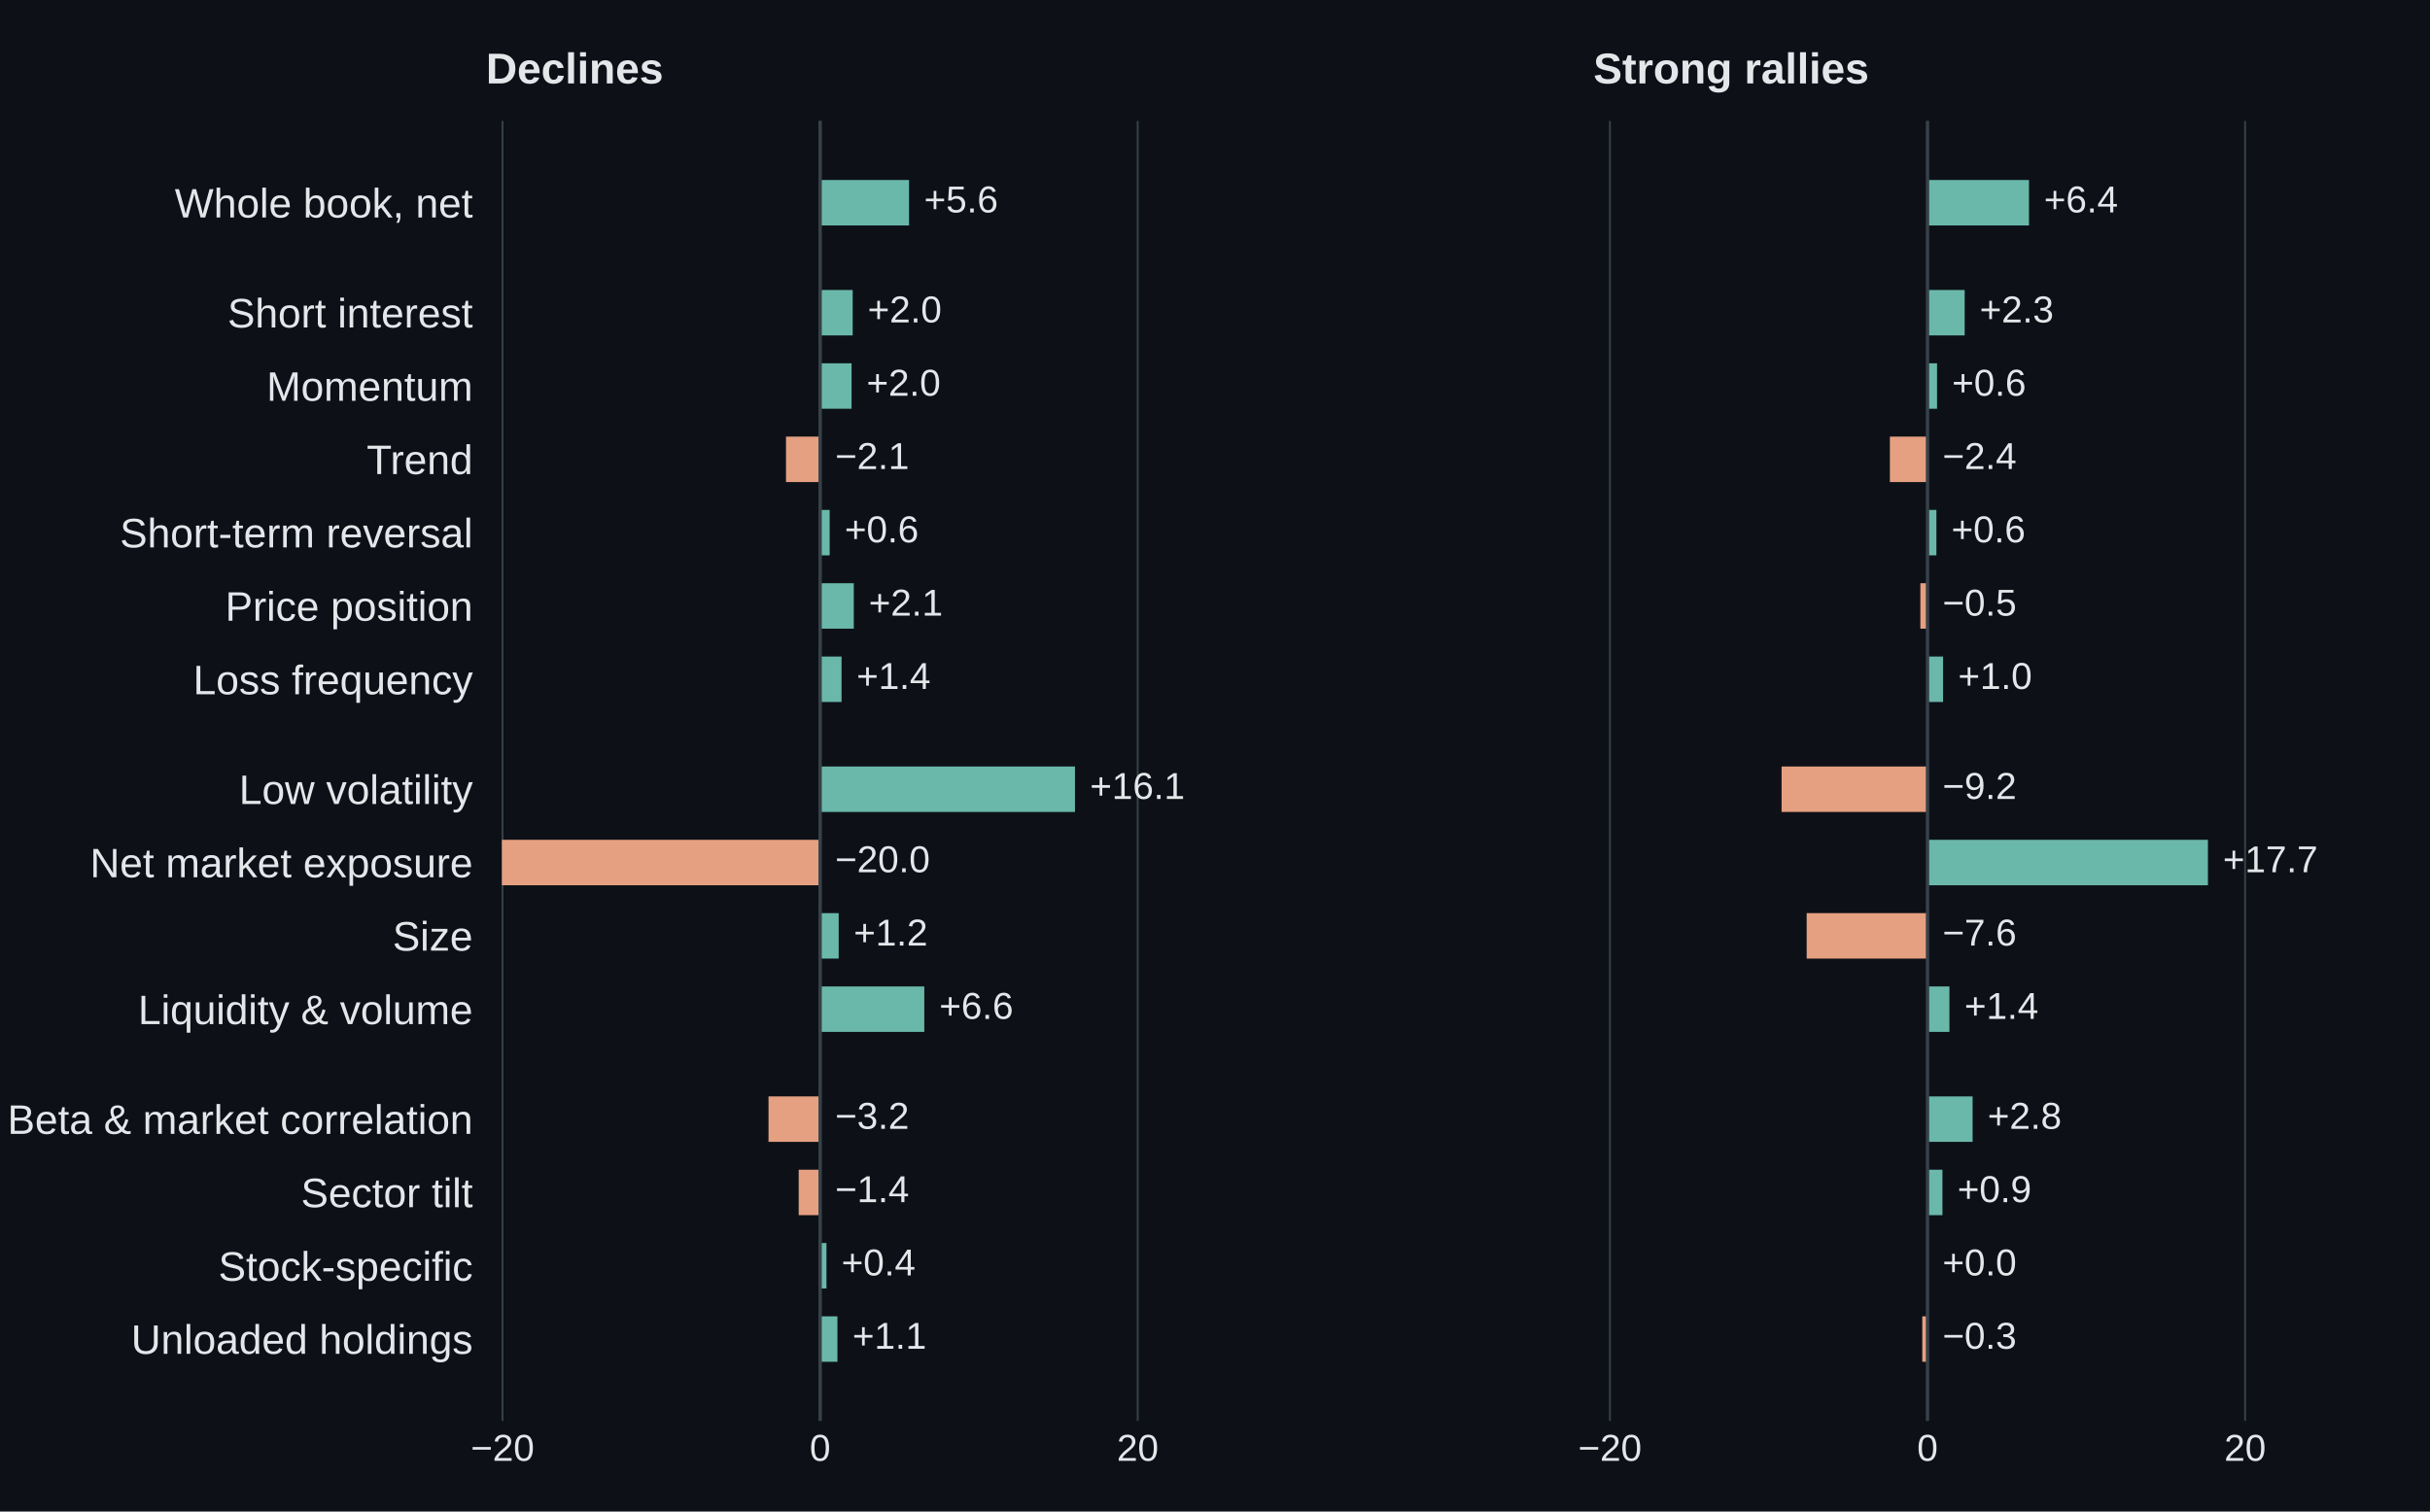
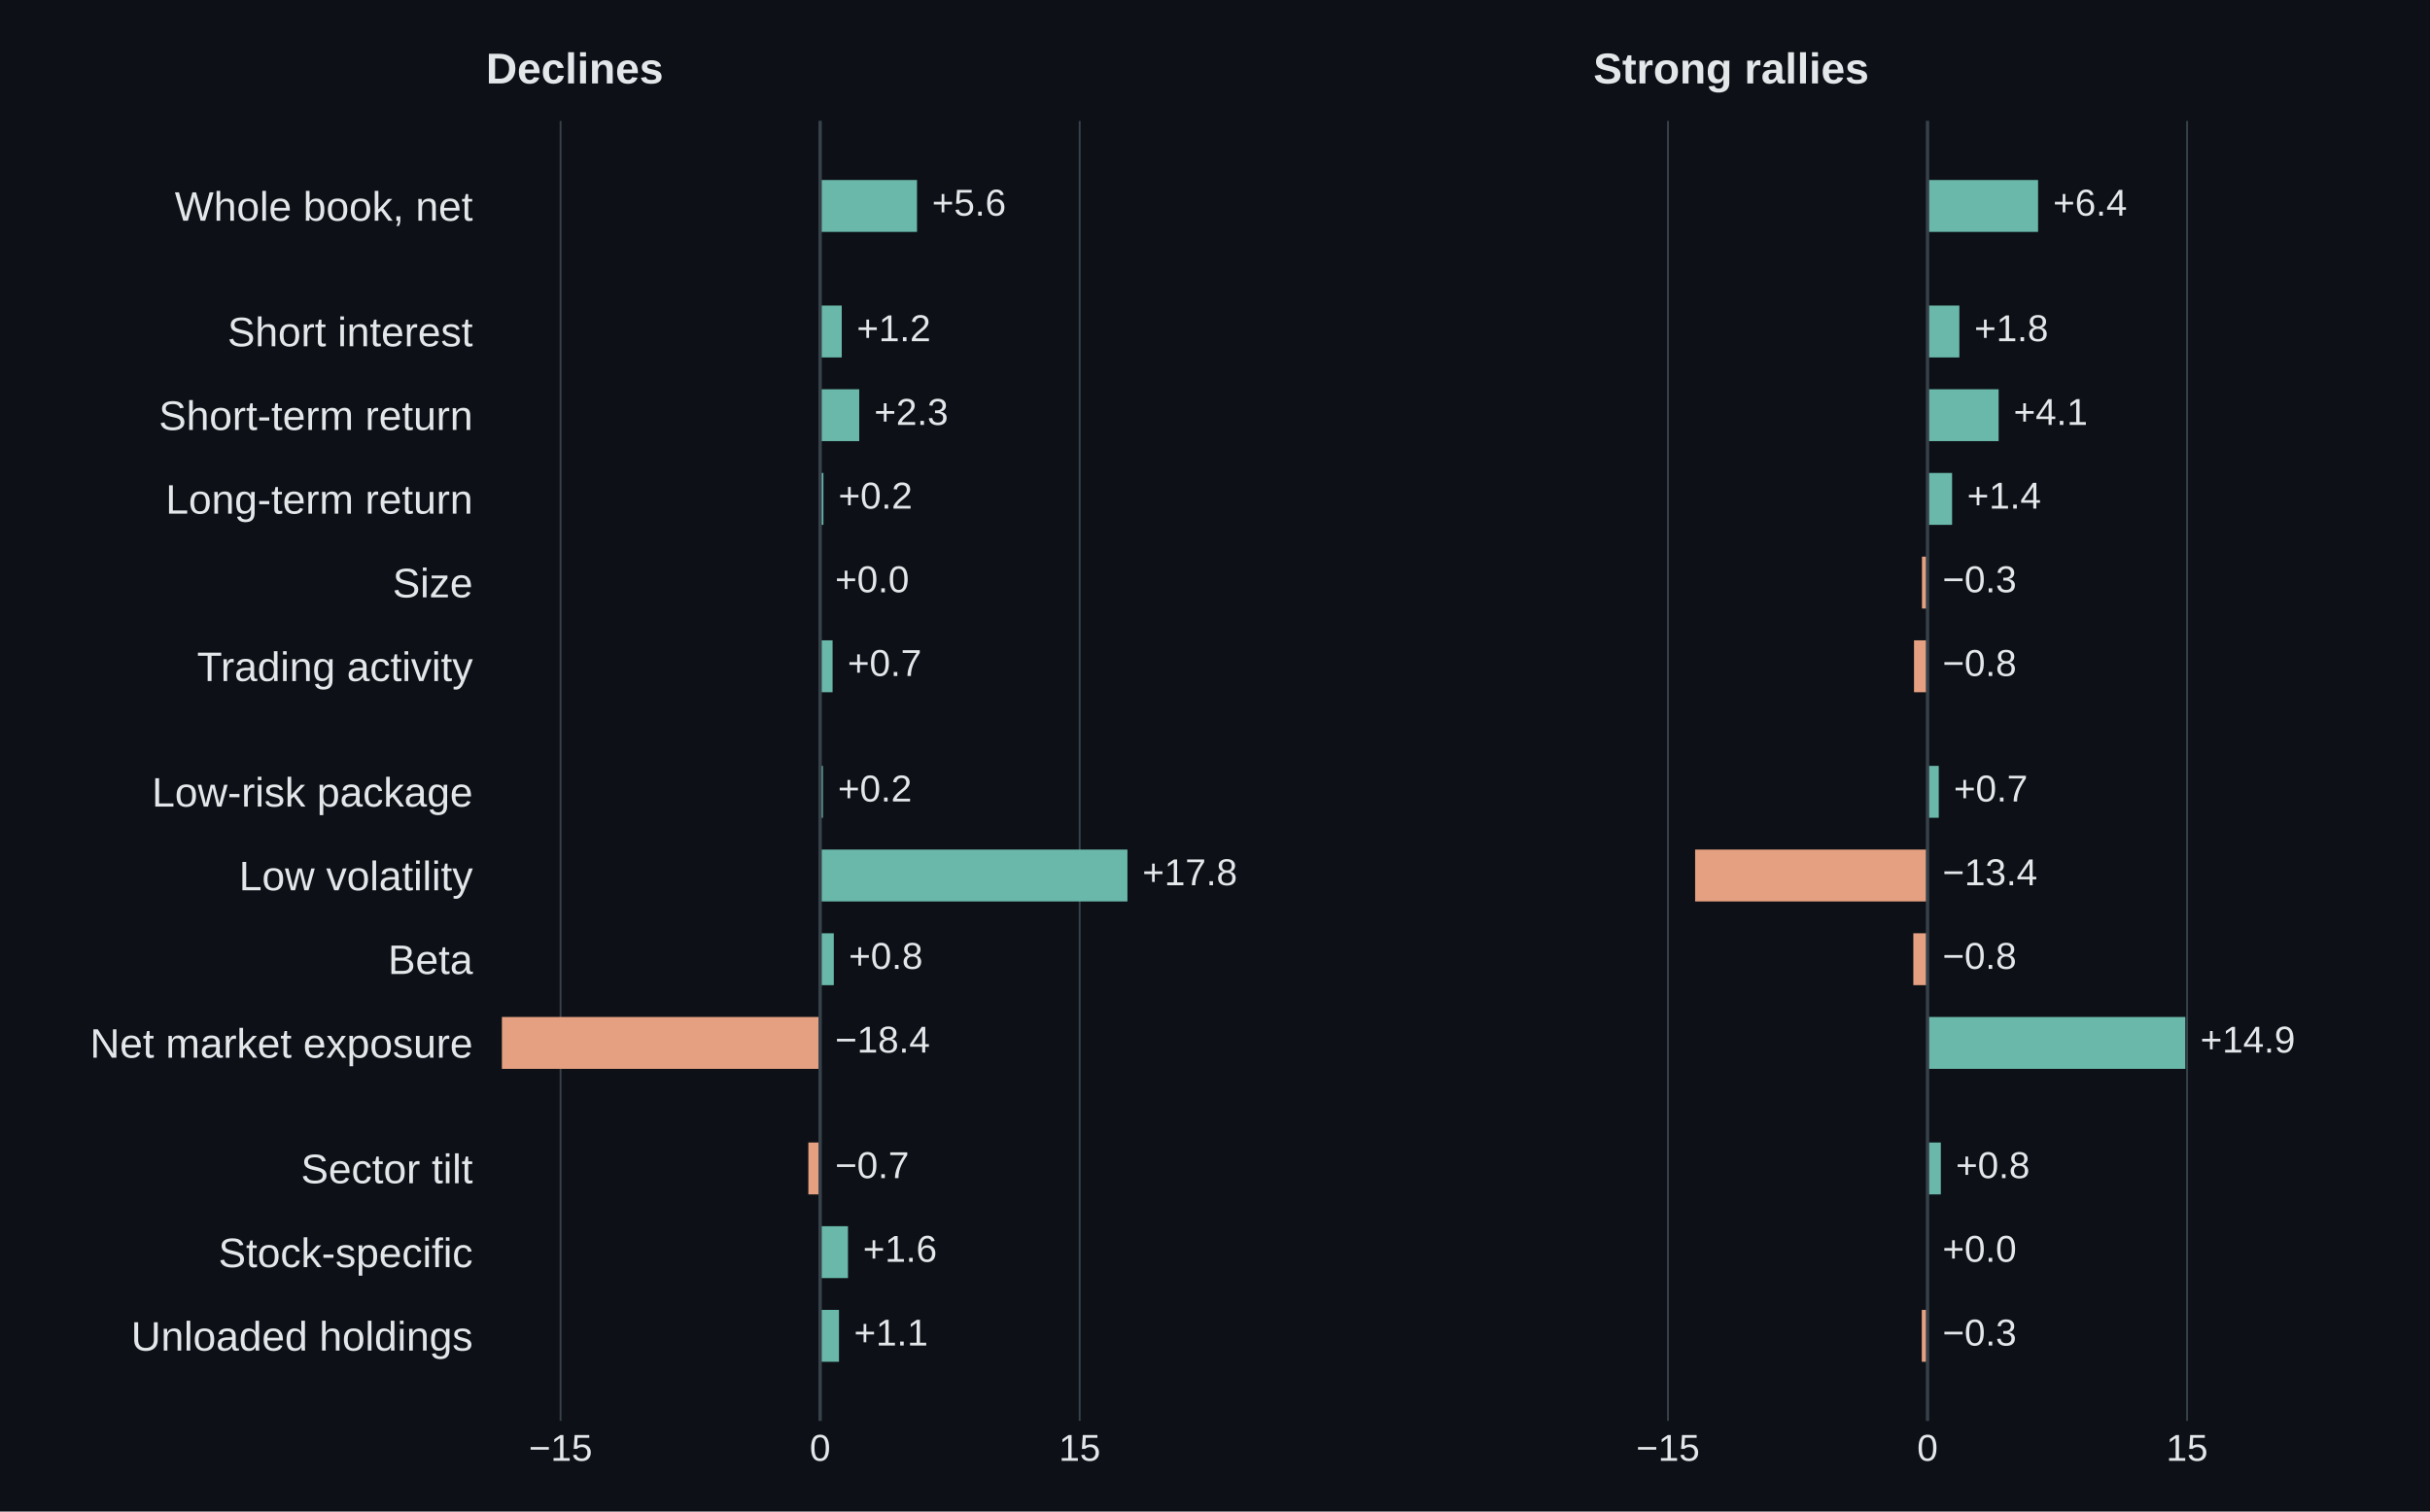
<svg xmlns="http://www.w3.org/2000/svg" width="648pt" height="403.2pt" viewBox="0 0 648 403.2" version="1.1">
  <defs>
    <style type="text/css">*{stroke-linejoin: round; stroke-linecap: butt}</style>
  </defs>
  <g id="figure_1">
    <g id="patch_1">
      <path d="M 0 403.2 L 648 403.2 L 648 0 L 0 0 z " style="fill: #0d1117" />
    </g>
    <g id="axes_1">
      <g id="patch_2">
        <path d="M 129.6 379.008 L 333.257 379.008 L 333.257 32.256 L 129.6 32.256 z " style="fill: #0d1117" />
      </g>
      <g id="matplotlib.axis_1">
        <g id="xtick_1">
          <g id="line2d_1">
-             <path d="M 134.012 379.008 L 134.012 32.256 " clip-path="url(#p1040b1a7fe)" style="fill: none; stroke: #37414a; stroke-width: 0.5; stroke-linecap: square" />
+             <path d="M 149.485 379.008 L 149.485 32.256 " clip-path="url(#p1040b1a7fe)" style="fill: none; stroke: #37414a; stroke-width: 0.5; stroke-linecap: square" />
          </g>
          <g id="line2d_2" />
          <g id="text_1">
-             <text style="font-size: 10px; font-family: 'Arial', 'DejaVu Sans', sans-serif; text-anchor: middle; fill: #e4e7ea" x="134.012" y="389.666" transform="rotate(-0 134.0122 389.6658)">−20</text>
+             <text style="font-size: 10px; font-family: 'Arial', 'DejaVu Sans', sans-serif; text-anchor: middle; fill: #e4e7ea" x="149.485" y="389.666" transform="rotate(-0 149.4854 389.6658)">−15</text>
          </g>
        </g>
        <g id="xtick_2">
          <g id="line2d_3">
            <path d="M 218.7 379.008 L 218.7 32.256 " clip-path="url(#p1040b1a7fe)" style="fill: none; stroke: #37414a; stroke-width: 0.5; stroke-linecap: square" />
          </g>
          <g id="line2d_4" />
          <g id="text_2">
            <text style="font-size: 10px; font-family: 'Arial', 'DejaVu Sans', sans-serif; text-anchor: middle; fill: #e4e7ea" x="218.7" y="389.666" transform="rotate(-0 218.7 389.6658)">0</text>
          </g>
        </g>
        <g id="xtick_3">
          <g id="line2d_5">
-             <path d="M 303.388 379.008 L 303.388 32.256 " clip-path="url(#p1040b1a7fe)" style="fill: none; stroke: #37414a; stroke-width: 0.5; stroke-linecap: square" />
+             <path d="M 287.915 379.008 L 287.915 32.256 " clip-path="url(#p1040b1a7fe)" style="fill: none; stroke: #37414a; stroke-width: 0.5; stroke-linecap: square" />
          </g>
          <g id="line2d_6" />
          <g id="text_3">
-             <text style="font-size: 10px; font-family: 'Arial', 'DejaVu Sans', sans-serif; text-anchor: middle; fill: #e4e7ea" x="303.388" y="389.666" transform="rotate(-0 303.3878 389.6658)">20</text>
+             <text style="font-size: 10px; font-family: 'Arial', 'DejaVu Sans', sans-serif; text-anchor: middle; fill: #e4e7ea" x="287.915" y="389.666" transform="rotate(-0 287.9146 389.6658)">15</text>
          </g>
        </g>
      </g>
      <g id="matplotlib.axis_2">
        <g id="ytick_1">
          <g id="line2d_7" />
          <g id="text_4">
-             <text style="font-size: 11px; font-family: 'Arial', 'DejaVu Sans', sans-serif; text-anchor: end; fill: #e4e7ea" x="126.1" y="58.016" transform="rotate(-0 126.1 58.01635)">Whole book, net</text>
+             <text style="font-size: 11px; font-family: 'Arial', 'DejaVu Sans', sans-serif; text-anchor: end; fill: #e4e7ea" x="126.1" y="58.875" transform="rotate(-0 126.1 58.875)">Whole book, net</text>
          </g>
        </g>
        <g id="ytick_2">
          <g id="line2d_8" />
          <g id="text_5">
-             <text style="font-size: 11px; font-family: 'Arial', 'DejaVu Sans', sans-serif; text-anchor: end; fill: #e4e7ea" x="126.1" y="87.349" transform="rotate(-0 126.1 87.34908)">Short interest</text>
+             <text style="font-size: 11px; font-family: 'Arial', 'DejaVu Sans', sans-serif; text-anchor: end; fill: #e4e7ea" x="126.1" y="92.363" transform="rotate(-0 126.1 92.36251)">Short interest</text>
          </g>
        </g>
        <g id="ytick_3">
          <g id="line2d_9" />
          <g id="text_6">
-             <text style="font-size: 11px; font-family: 'Arial', 'DejaVu Sans', sans-serif; text-anchor: end; fill: #e4e7ea" x="126.1" y="106.904" transform="rotate(-0 126.1 106.9042)">Momentum</text>
+             <text style="font-size: 11px; font-family: 'Arial', 'DejaVu Sans', sans-serif; text-anchor: end; fill: #e4e7ea" x="126.1" y="114.688" transform="rotate(-0 126.1 114.6875)">Short-term return</text>
          </g>
        </g>
        <g id="ytick_4">
          <g id="line2d_10" />
          <g id="text_7">
-             <text style="font-size: 11px; font-family: 'Arial', 'DejaVu Sans', sans-serif; text-anchor: end; fill: #e4e7ea" x="126.1" y="126.459" transform="rotate(-0 126.1 126.4594)">Trend</text>
+             <text style="font-size: 11px; font-family: 'Arial', 'DejaVu Sans', sans-serif; text-anchor: end; fill: #e4e7ea" x="126.1" y="137.013" transform="rotate(-0 126.1 137.0125)">Long-term return</text>
          </g>
        </g>
        <g id="ytick_5">
          <g id="line2d_11" />
          <g id="text_8">
-             <text style="font-size: 11px; font-family: 'Arial', 'DejaVu Sans', sans-serif; text-anchor: end; fill: #e4e7ea" x="126.1" y="146.015" transform="rotate(-0 126.1 146.0145)">Short-term reversal</text>
+             <text style="font-size: 11px; font-family: 'Arial', 'DejaVu Sans', sans-serif; text-anchor: end; fill: #e4e7ea" x="126.1" y="159.338" transform="rotate(-0 126.1 159.3375)">Size</text>
          </g>
        </g>
        <g id="ytick_6">
          <g id="line2d_12" />
          <g id="text_9">
-             <text style="font-size: 11px; font-family: 'Arial', 'DejaVu Sans', sans-serif; text-anchor: end; fill: #e4e7ea" x="126.1" y="165.57" transform="rotate(-0 126.1 165.5697)">Price position</text>
+             <text style="font-size: 11px; font-family: 'Arial', 'DejaVu Sans', sans-serif; text-anchor: end; fill: #e4e7ea" x="126.1" y="181.663" transform="rotate(-0 126.1 181.6625)">Trading activity</text>
          </g>
        </g>
        <g id="ytick_7">
          <g id="line2d_13" />
          <g id="text_10">
-             <text style="font-size: 11px; font-family: 'Arial', 'DejaVu Sans', sans-serif; text-anchor: end; fill: #e4e7ea" x="126.1" y="185.192" transform="rotate(-0 126.1 185.1919)">Loss frequency</text>
+             <text style="font-size: 11px; font-family: 'Arial', 'DejaVu Sans', sans-serif; text-anchor: end; fill: #e4e7ea" x="126.1" y="215.15" transform="rotate(-0 126.1 215.15)">Low-risk package</text>
          </g>
        </g>
        <g id="ytick_8">
          <g id="line2d_14" />
          <g id="text_11">
-             <text style="font-size: 11px; font-family: 'Arial', 'DejaVu Sans', sans-serif; text-anchor: end; fill: #e4e7ea" x="126.1" y="214.458" transform="rotate(-0 126.1 214.4576)">Low volatility</text>
+             <text style="font-size: 11px; font-family: 'Arial', 'DejaVu Sans', sans-serif; text-anchor: end; fill: #e4e7ea" x="126.1" y="237.475" transform="rotate(-0 126.1 237.4751)">Low volatility</text>
          </g>
        </g>
        <g id="ytick_9">
          <g id="line2d_15" />
          <g id="text_12">
-             <text style="font-size: 11px; font-family: 'Arial', 'DejaVu Sans', sans-serif; text-anchor: end; fill: #e4e7ea" x="126.1" y="234.013" transform="rotate(-0 126.1 234.0127)">Net market exposure</text>
+             <text style="font-size: 11px; font-family: 'Arial', 'DejaVu Sans', sans-serif; text-anchor: end; fill: #e4e7ea" x="126.1" y="259.8" transform="rotate(-0 126.1 259.8001)">Beta</text>
          </g>
        </g>
        <g id="ytick_10">
          <g id="line2d_16" />
          <g id="text_13">
-             <text style="font-size: 11px; font-family: 'Arial', 'DejaVu Sans', sans-serif; text-anchor: end; fill: #e4e7ea" x="126.1" y="253.568" transform="rotate(-0 126.1 253.5679)">Size</text>
+             <text style="font-size: 11px; font-family: 'Arial', 'DejaVu Sans', sans-serif; text-anchor: end; fill: #e4e7ea" x="126.1" y="282.125" transform="rotate(-0 126.1 282.1251)">Net market exposure</text>
          </g>
        </g>
        <g id="ytick_11">
          <g id="line2d_17" />
          <g id="text_14">
-             <text style="font-size: 11px; font-family: 'Arial', 'DejaVu Sans', sans-serif; text-anchor: end; fill: #e4e7ea" x="126.1" y="273.19" transform="rotate(-0 126.1 273.1901)">Liquidity &amp; volume</text>
+             <text style="font-size: 11px; font-family: 'Arial', 'DejaVu Sans', sans-serif; text-anchor: end; fill: #e4e7ea" x="126.1" y="315.613" transform="rotate(-0 126.1 315.6126)">Sector tilt</text>
          </g>
        </g>
        <g id="ytick_12">
          <g id="line2d_18" />
          <g id="text_15">
-             <text style="font-size: 11px; font-family: 'Arial', 'DejaVu Sans', sans-serif; text-anchor: end; fill: #e4e7ea" x="126.1" y="302.456" transform="rotate(-0 126.1 302.4558)">Beta &amp; market correlation</text>
+             <text style="font-size: 11px; font-family: 'Arial', 'DejaVu Sans', sans-serif; text-anchor: end; fill: #e4e7ea" x="126.1" y="338.005" transform="rotate(-0 126.1 338.0046)">Stock-specific</text>
          </g>
        </g>
        <g id="ytick_13">
          <g id="line2d_19" />
          <g id="text_16">
-             <text style="font-size: 11px; font-family: 'Arial', 'DejaVu Sans', sans-serif; text-anchor: end; fill: #e4e7ea" x="126.1" y="322.011" transform="rotate(-0 126.1 322.0109)">Sector tilt</text>
-           </g>
-         </g>
-         <g id="ytick_14">
-           <g id="line2d_20" />
-           <g id="text_17">
-             <text style="font-size: 11px; font-family: 'Arial', 'DejaVu Sans', sans-serif; text-anchor: end; fill: #e4e7ea" x="126.1" y="341.633" transform="rotate(-0 126.1 341.6331)">Stock-specific</text>
-           </g>
-         </g>
-         <g id="ytick_15">
-           <g id="line2d_21" />
-           <g id="text_18">
-             <text style="font-size: 11px; font-family: 'Arial', 'DejaVu Sans', sans-serif; text-anchor: end; fill: #e4e7ea" x="126.1" y="361.121" transform="rotate(-0 126.1 361.1212)">Unloaded holdings</text>
+             <text style="font-size: 11px; font-family: 'Arial', 'DejaVu Sans', sans-serif; text-anchor: end; fill: #e4e7ea" x="126.1" y="360.263" transform="rotate(-0 126.1 360.2626)">Unloaded holdings</text>
          </g>
        </g>
      </g>
      <g id="patch_3">
-         <path d="M 218.7 48.017 L 242.413 48.017 L 242.413 60.142 L 218.7 60.142 z " clip-path="url(#p1040b1a7fe)" style="fill: #6ab8aa" />
+         <path d="M 218.7 48.017 L 244.54 48.017 L 244.54 61.859 L 218.7 61.859 z " clip-path="url(#p1040b1a7fe)" style="fill: #6ab8aa" />
      </g>
      <g id="patch_4">
-         <path d="M 218.7 77.35 L 227.38 77.35 L 227.38 89.474 L 218.7 89.474 z " clip-path="url(#p1040b1a7fe)" style="fill: #6ab8aa" />
+         <path d="M 218.7 81.505 L 224.468 81.505 L 224.468 95.346 L 218.7 95.346 z " clip-path="url(#p1040b1a7fe)" style="fill: #6ab8aa" />
      </g>
      <g id="patch_5">
-         <path d="M 218.7 96.905 L 227.084 96.905 L 227.084 109.03 L 218.7 109.03 z " clip-path="url(#p1040b1a7fe)" style="fill: #6ab8aa" />
+         <path d="M 218.7 103.83 L 229.128 103.83 L 229.128 117.671 L 218.7 117.671 z " clip-path="url(#p1040b1a7fe)" style="fill: #6ab8aa" />
      </g>
      <g id="patch_6">
-         <path d="M 218.7 116.46 L 209.596 116.46 L 209.596 128.585 L 218.7 128.585 z " clip-path="url(#p1040b1a7fe)" style="fill: #e5a081" />
+         <path d="M 218.7 126.155 L 219.577 126.155 L 219.577 139.996 L 218.7 139.996 z " clip-path="url(#p1040b1a7fe)" style="fill: #6ab8aa" />
      </g>
      <g id="patch_7">
-         <path d="M 218.7 136.016 L 221.241 136.016 L 221.241 148.14 L 218.7 148.14 z " clip-path="url(#p1040b1a7fe)" style="fill: #6ab8aa" />
+         <path d="M 218.7 148.48 L 218.654 148.48 L 218.654 162.321 L 218.7 162.321 z " clip-path="url(#p1040b1a7fe)" style="fill: #e5a081" />
      </g>
      <g id="patch_8">
-         <path d="M 218.7 155.571 L 227.677 155.571 L 227.677 167.695 L 218.7 167.695 z " clip-path="url(#p1040b1a7fe)" style="fill: #6ab8aa" />
+         <path d="M 218.7 170.805 L 222.022 170.805 L 222.022 184.646 L 218.7 184.646 z " clip-path="url(#p1040b1a7fe)" style="fill: #6ab8aa" />
      </g>
      <g id="patch_9">
-         <path d="M 218.7 175.126 L 224.416 175.126 L 224.416 187.25 L 218.7 187.25 z " clip-path="url(#p1040b1a7fe)" style="fill: #6ab8aa" />
+         <path d="M 218.7 204.292 L 219.438 204.292 L 219.438 218.134 L 218.7 218.134 z " clip-path="url(#p1040b1a7fe)" style="fill: #6ab8aa" />
      </g>
      <g id="patch_10">
-         <path d="M 218.7 204.459 L 286.662 204.459 L 286.662 216.583 L 218.7 216.583 z " clip-path="url(#p1040b1a7fe)" style="fill: #6ab8aa" />
+         <path d="M 218.7 226.618 L 300.65 226.618 L 300.65 240.459 L 218.7 240.459 z " clip-path="url(#p1040b1a7fe)" style="fill: #6ab8aa" />
      </g>
      <g id="patch_11">
-         <path d="M 218.7 224.014 L 133.843 224.014 L 133.843 236.138 L 218.7 236.138 z " clip-path="url(#p1040b1a7fe)" style="fill: #e5a081" />
+         <path d="M 218.7 248.943 L 222.345 248.943 L 222.345 262.784 L 218.7 262.784 z " clip-path="url(#p1040b1a7fe)" style="fill: #6ab8aa" />
      </g>
      <g id="patch_12">
-         <path d="M 218.7 243.569 L 223.654 243.569 L 223.654 255.693 L 218.7 255.693 z " clip-path="url(#p1040b1a7fe)" style="fill: #6ab8aa" />
+         <path d="M 218.7 271.268 L 133.843 271.268 L 133.843 285.109 L 218.7 285.109 z " clip-path="url(#p1040b1a7fe)" style="fill: #e5a081" />
      </g>
      <g id="patch_13">
-         <path d="M 218.7 263.124 L 246.478 263.124 L 246.478 275.248 L 218.7 275.248 z " clip-path="url(#p1040b1a7fe)" style="fill: #6ab8aa" />
+         <path d="M 218.7 304.755 L 215.562 304.755 L 215.562 318.597 L 218.7 318.597 z " clip-path="url(#p1040b1a7fe)" style="fill: #e5a081" />
      </g>
      <g id="patch_14">
-         <path d="M 218.7 292.457 L 204.938 292.457 L 204.938 304.581 L 218.7 304.581 z " clip-path="url(#p1040b1a7fe)" style="fill: #e5a081" />
+         <path d="M 218.7 327.08 L 226.129 327.08 L 226.129 340.922 L 218.7 340.922 z " clip-path="url(#p1040b1a7fe)" style="fill: #6ab8aa" />
      </g>
      <g id="patch_15">
-         <path d="M 218.7 312.012 L 212.984 312.012 L 212.984 324.136 L 218.7 324.136 z " clip-path="url(#p1040b1a7fe)" style="fill: #e5a081" />
-       </g>
-       <g id="patch_16">
-         <path d="M 218.7 331.567 L 220.394 331.567 L 220.394 343.691 L 218.7 343.691 z " clip-path="url(#p1040b1a7fe)" style="fill: #6ab8aa" />
-       </g>
-       <g id="patch_17">
-         <path d="M 218.7 351.122 L 223.315 351.122 L 223.315 363.247 L 218.7 363.247 z " clip-path="url(#p1040b1a7fe)" style="fill: #6ab8aa" />
-       </g>
-       <g id="line2d_22">
+         <path d="M 218.7 349.405 L 223.73 349.405 L 223.73 363.247 L 218.7 363.247 z " clip-path="url(#p1040b1a7fe)" style="fill: #6ab8aa" />
+       </g>
+       <g id="line2d_20">
        <path d="M 218.7 379.008 L 218.7 32.256 " clip-path="url(#p1040b1a7fe)" style="fill: none; stroke: #37414a; stroke-width: 0.9; stroke-linecap: square" />
      </g>
+       <g id="text_17">
+         <text style="font-size: 10px; font-family: 'Arial', 'DejaVu Sans', sans-serif; text-anchor: start; fill: #e4e7ea" x="248.54" y="57.523" transform="rotate(-0 248.5401 57.52336)">+5.6</text>
+       </g>
+       <g id="text_18">
+         <text style="font-size: 10px; font-family: 'Arial', 'DejaVu Sans', sans-serif; text-anchor: start; fill: #e4e7ea" x="228.468" y="91.011" transform="rotate(-0 228.4679 91.01087)">+1.2</text>
+       </g>
      <g id="text_19">
-         <text style="font-size: 10px; font-family: 'Arial', 'DejaVu Sans', sans-serif; text-anchor: start; fill: #e4e7ea" x="246.413" y="56.665" transform="rotate(-0 246.4126 56.66471)">+5.6</text>
+         <text style="font-size: 10px; font-family: 'Arial', 'DejaVu Sans', sans-serif; text-anchor: start; fill: #e4e7ea" x="233.128" y="113.336" transform="rotate(-0 233.1283 113.3359)">+2.3</text>
      </g>
      <g id="text_20">
-         <text style="font-size: 10px; font-family: 'Arial', 'DejaVu Sans', sans-serif; text-anchor: start; fill: #e4e7ea" x="231.38" y="85.997" transform="rotate(-0 231.3805 85.99744)">+2.0</text>
+         <text style="font-size: 10px; font-family: 'Arial', 'DejaVu Sans', sans-serif; text-anchor: start; fill: #e4e7ea" x="223.577" y="135.661" transform="rotate(-0 223.5767 135.6609)">+0.2</text>
      </g>
      <g id="text_21">
-         <text style="font-size: 10px; font-family: 'Arial', 'DejaVu Sans', sans-serif; text-anchor: start; fill: #e4e7ea" x="231.084" y="105.553" transform="rotate(-0 231.0841 105.5526)">+2.0</text>
+         <text style="font-size: 10px; font-family: 'Arial', 'DejaVu Sans', sans-serif; text-anchor: start; fill: #e4e7ea" x="222.7" y="157.986" transform="rotate(-0 222.7 157.9859)">+0.0</text>
      </g>
      <g id="text_22">
-         <text style="font-size: 10px; font-family: 'Arial', 'DejaVu Sans', sans-serif; text-anchor: start; fill: #e4e7ea" x="222.7" y="125.108" transform="rotate(-0 222.7 125.1077)">−2.1</text>
+         <text style="font-size: 10px; font-family: 'Arial', 'DejaVu Sans', sans-serif; text-anchor: start; fill: #e4e7ea" x="226.022" y="180.311" transform="rotate(-0 226.0223 180.3109)">+0.7</text>
      </g>
      <g id="text_23">
-         <text style="font-size: 10px; font-family: 'Arial', 'DejaVu Sans', sans-serif; text-anchor: start; fill: #e4e7ea" x="225.241" y="144.663" transform="rotate(-0 225.2406 144.6629)">+0.6</text>
+         <text style="font-size: 10px; font-family: 'Arial', 'DejaVu Sans', sans-serif; text-anchor: start; fill: #e4e7ea" x="223.438" y="213.798" transform="rotate(-0 223.4383 213.7984)">+0.2</text>
      </g>
      <g id="text_24">
-         <text style="font-size: 10px; font-family: 'Arial', 'DejaVu Sans', sans-serif; text-anchor: start; fill: #e4e7ea" x="231.677" y="164.218" transform="rotate(-0 231.6769 164.2181)">+2.1</text>
+         <text style="font-size: 10px; font-family: 'Arial', 'DejaVu Sans', sans-serif; text-anchor: start; fill: #e4e7ea" x="304.65" y="236.123" transform="rotate(-0 304.6501 236.1234)">+17.8</text>
      </g>
      <g id="text_25">
-         <text style="font-size: 10px; font-family: 'Arial', 'DejaVu Sans', sans-serif; text-anchor: start; fill: #e4e7ea" x="228.416" y="183.773" transform="rotate(-0 228.4164 183.7732)">+1.4</text>
+         <text style="font-size: 10px; font-family: 'Arial', 'DejaVu Sans', sans-serif; text-anchor: start; fill: #e4e7ea" x="226.345" y="258.448" transform="rotate(-0 226.3453 258.4484)">+0.8</text>
      </g>
      <g id="text_26">
-         <text style="font-size: 10px; font-family: 'Arial', 'DejaVu Sans', sans-serif; text-anchor: start; fill: #e4e7ea" x="290.662" y="213.106" transform="rotate(-0 290.6619 213.1059)">+16.1</text>
+         <text style="font-size: 10px; font-family: 'Arial', 'DejaVu Sans', sans-serif; text-anchor: start; fill: #e4e7ea" x="222.7" y="280.773" transform="rotate(-0 222.7 280.7734)">−18.4</text>
      </g>
      <g id="text_27">
-         <text style="font-size: 10px; font-family: 'Arial', 'DejaVu Sans', sans-serif; text-anchor: start; fill: #e4e7ea" x="222.7" y="232.661" transform="rotate(-0 222.7 232.6611)">−20.0</text>
+         <text style="font-size: 10px; font-family: 'Arial', 'DejaVu Sans', sans-serif; text-anchor: start; fill: #e4e7ea" x="222.7" y="314.261" transform="rotate(-0 222.7 314.2609)">−0.7</text>
      </g>
      <g id="text_28">
-         <text style="font-size: 10px; font-family: 'Arial', 'DejaVu Sans', sans-serif; text-anchor: start; fill: #e4e7ea" x="227.654" y="252.216" transform="rotate(-0 227.6542 252.2163)">+1.2</text>
+         <text style="font-size: 10px; font-family: 'Arial', 'DejaVu Sans', sans-serif; text-anchor: start; fill: #e4e7ea" x="230.129" y="336.586" transform="rotate(-0 230.129 336.5859)">+1.6</text>
      </g>
      <g id="text_29">
-         <text style="font-size: 10px; font-family: 'Arial', 'DejaVu Sans', sans-serif; text-anchor: start; fill: #e4e7ea" x="250.478" y="271.771" transform="rotate(-0 250.4776 271.7714)">+6.6</text>
+         <text style="font-size: 10px; font-family: 'Arial', 'DejaVu Sans', sans-serif; text-anchor: start; fill: #e4e7ea" x="227.73" y="358.911" transform="rotate(-0 227.7296 358.911)">+1.1</text>
      </g>
      <g id="text_30">
-         <text style="font-size: 10px; font-family: 'Arial', 'DejaVu Sans', sans-serif; text-anchor: start; fill: #e4e7ea" x="222.7" y="301.104" transform="rotate(-0 222.7 301.1041)">−3.2</text>
-       </g>
-       <g id="text_31">
-         <text style="font-size: 10px; font-family: 'Arial', 'DejaVu Sans', sans-serif; text-anchor: start; fill: #e4e7ea" x="222.7" y="320.659" transform="rotate(-0 222.7 320.6593)">−1.4</text>
-       </g>
-       <g id="text_32">
-         <text style="font-size: 10px; font-family: 'Arial', 'DejaVu Sans', sans-serif; text-anchor: start; fill: #e4e7ea" x="224.394" y="340.214" transform="rotate(-0 224.3938 340.2144)">+0.4</text>
-       </g>
-       <g id="text_33">
-         <text style="font-size: 10px; font-family: 'Arial', 'DejaVu Sans', sans-serif; text-anchor: start; fill: #e4e7ea" x="227.315" y="359.77" transform="rotate(-0 227.3155 359.7696)">+1.1</text>
-       </g>
-       <g id="text_34">
        <text style="font-weight: 600; font-size: 11.5px; font-family: 'Arial', 'DejaVu Sans', sans-serif; text-anchor: start; fill: #e4e7ea" x="129.6" y="22.256" transform="rotate(-0 129.6 22.256)">Declines</text>
      </g>
    </g>
    <g id="axes_2">
-       <g id="patch_18">
+       <g id="patch_16">
        <path d="M 424.903 379.008 L 628.56 379.008 L 628.56 32.256 L 424.903 32.256 z " style="fill: #0d1117" />
      </g>
      <g id="matplotlib.axis_3">
        <g id="xtick_4">
+           <g id="line2d_21">
+             <path d="M 444.788 379.008 L 444.788 32.256 " clip-path="url(#pf85a643694)" style="fill: none; stroke: #37414a; stroke-width: 0.5; stroke-linecap: square" />
+           </g>
+           <g id="line2d_22" />
+           <g id="text_31">
+             <text style="font-size: 10px; font-family: 'Arial', 'DejaVu Sans', sans-serif; text-anchor: middle; fill: #e4e7ea" x="444.788" y="389.666" transform="rotate(-0 444.7882 389.6658)">−15</text>
+           </g>
+         </g>
+         <g id="xtick_5">
          <g id="line2d_23">
-             <path d="M 429.315 379.008 L 429.315 32.256 " clip-path="url(#pf85a643694)" style="fill: none; stroke: #37414a; stroke-width: 0.5; stroke-linecap: square" />
+             <path d="M 514.003 379.008 L 514.003 32.256 " clip-path="url(#pf85a643694)" style="fill: none; stroke: #37414a; stroke-width: 0.5; stroke-linecap: square" />
          </g>
          <g id="line2d_24" />
-           <g id="text_35">
-             <text style="font-size: 10px; font-family: 'Arial', 'DejaVu Sans', sans-serif; text-anchor: middle; fill: #e4e7ea" x="429.315" y="389.666" transform="rotate(-0 429.3151 389.6658)">−20</text>
-           </g>
-         </g>
-         <g id="xtick_5">
+           <g id="text_32">
+             <text style="font-size: 10px; font-family: 'Arial', 'DejaVu Sans', sans-serif; text-anchor: middle; fill: #e4e7ea" x="514.003" y="389.666" transform="rotate(-0 514.0029 389.6658)">0</text>
+           </g>
+         </g>
+         <g id="xtick_6">
          <g id="line2d_25">
-             <path d="M 514.003 379.008 L 514.003 32.256 " clip-path="url(#pf85a643694)" style="fill: none; stroke: #37414a; stroke-width: 0.5; stroke-linecap: square" />
+             <path d="M 583.217 379.008 L 583.217 32.256 " clip-path="url(#pf85a643694)" style="fill: none; stroke: #37414a; stroke-width: 0.5; stroke-linecap: square" />
          </g>
          <g id="line2d_26" />
-           <g id="text_36">
-             <text style="font-size: 10px; font-family: 'Arial', 'DejaVu Sans', sans-serif; text-anchor: middle; fill: #e4e7ea" x="514.003" y="389.666" transform="rotate(-0 514.0029 389.6658)">0</text>
-           </g>
-         </g>
-         <g id="xtick_6">
-           <g id="line2d_27">
-             <path d="M 598.691 379.008 L 598.691 32.256 " clip-path="url(#pf85a643694)" style="fill: none; stroke: #37414a; stroke-width: 0.5; stroke-linecap: square" />
-           </g>
+           <g id="text_33">
+             <text style="font-size: 10px; font-family: 'Arial', 'DejaVu Sans', sans-serif; text-anchor: middle; fill: #e4e7ea" x="583.217" y="389.666" transform="rotate(-0 583.2175 389.6658)">15</text>
+           </g>
+         </g>
+       </g>
+       <g id="matplotlib.axis_4">
+         <g id="ytick_14">
+           <g id="line2d_27" />
+         </g>
+         <g id="ytick_15">
          <g id="line2d_28" />
-           <g id="text_37">
-             <text style="font-size: 10px; font-family: 'Arial', 'DejaVu Sans', sans-serif; text-anchor: middle; fill: #e4e7ea" x="598.691" y="389.666" transform="rotate(-0 598.6906 389.6658)">20</text>
-           </g>
-         </g>
-       </g>
-       <g id="matplotlib.axis_4">
+         </g>
        <g id="ytick_16">
          <g id="line2d_29" />
        </g>
        <g id="ytick_17">
          <g id="line2d_30" />
        </g>
        <g id="ytick_18">
          <g id="line2d_31" />
        </g>
        <g id="ytick_19">
          <g id="line2d_32" />
        </g>
        <g id="ytick_20">
          <g id="line2d_33" />
        </g>
        <g id="ytick_21">
          <g id="line2d_34" />
        </g>
        <g id="ytick_22">
          <g id="line2d_35" />
        </g>
        <g id="ytick_23">
          <g id="line2d_36" />
        </g>
        <g id="ytick_24">
          <g id="line2d_37" />
        </g>
        <g id="ytick_25">
          <g id="line2d_38" />
        </g>
        <g id="ytick_26">
          <g id="line2d_39" />
        </g>
-         <g id="ytick_27">
-           <g id="line2d_40" />
-         </g>
-         <g id="ytick_28">
-           <g id="line2d_41" />
-         </g>
-         <g id="ytick_29">
-           <g id="line2d_42" />
-         </g>
-         <g id="ytick_30">
-           <g id="line2d_43" />
-         </g>
+       </g>
+       <g id="patch_17">
+         <path d="M 514.003 48.017 L 543.488 48.017 L 543.488 61.859 L 514.003 61.859 z " clip-path="url(#pf85a643694)" style="fill: #6ab8aa" />
+       </g>
+       <g id="patch_18">
+         <path d="M 514.003 81.505 L 522.493 81.505 L 522.493 95.346 L 514.003 95.346 z " clip-path="url(#pf85a643694)" style="fill: #6ab8aa" />
      </g>
      <g id="patch_19">
-         <path d="M 514.003 48.017 L 541.061 48.017 L 541.061 60.142 L 514.003 60.142 z " clip-path="url(#pf85a643694)" style="fill: #6ab8aa" />
+         <path d="M 514.003 103.83 L 532.968 103.83 L 532.968 117.671 L 514.003 117.671 z " clip-path="url(#pf85a643694)" style="fill: #6ab8aa" />
      </g>
      <g id="patch_20">
-         <path d="M 514.003 77.35 L 523.911 77.35 L 523.911 89.474 L 514.003 89.474 z " clip-path="url(#pf85a643694)" style="fill: #6ab8aa" />
+         <path d="M 514.003 126.155 L 520.555 126.155 L 520.555 139.996 L 514.003 139.996 z " clip-path="url(#pf85a643694)" style="fill: #6ab8aa" />
      </g>
      <g id="patch_21">
-         <path d="M 514.003 96.905 L 516.543 96.905 L 516.543 109.03 L 514.003 109.03 z " clip-path="url(#pf85a643694)" style="fill: #6ab8aa" />
+         <path d="M 514.003 148.48 L 512.526 148.48 L 512.526 162.321 L 514.003 162.321 z " clip-path="url(#pf85a643694)" style="fill: #e5a081" />
      </g>
      <g id="patch_22">
-         <path d="M 514.003 116.46 L 503.967 116.46 L 503.967 128.585 L 514.003 128.585 z " clip-path="url(#pf85a643694)" style="fill: #e5a081" />
+         <path d="M 514.003 170.805 L 510.404 170.805 L 510.404 184.646 L 514.003 184.646 z " clip-path="url(#pf85a643694)" style="fill: #e5a081" />
      </g>
      <g id="patch_23">
-         <path d="M 514.003 136.016 L 516.374 136.016 L 516.374 148.14 L 514.003 148.14 z " clip-path="url(#pf85a643694)" style="fill: #6ab8aa" />
+         <path d="M 514.003 204.292 L 517.002 204.292 L 517.002 218.134 L 514.003 218.134 z " clip-path="url(#pf85a643694)" style="fill: #6ab8aa" />
      </g>
      <g id="patch_24">
-         <path d="M 514.003 155.571 L 512.097 155.571 L 512.097 167.695 L 514.003 167.695 z " clip-path="url(#pf85a643694)" style="fill: #e5a081" />
+         <path d="M 514.003 226.618 L 452.033 226.618 L 452.033 240.459 L 514.003 240.459 z " clip-path="url(#pf85a643694)" style="fill: #e5a081" />
      </g>
      <g id="patch_25">
-         <path d="M 514.003 175.126 L 518.153 175.126 L 518.153 187.25 L 514.003 187.25 z " clip-path="url(#pf85a643694)" style="fill: #6ab8aa" />
+         <path d="M 514.003 248.943 L 510.219 248.943 L 510.219 262.784 L 514.003 262.784 z " clip-path="url(#pf85a643694)" style="fill: #e5a081" />
      </g>
      <g id="patch_26">
-         <path d="M 514.003 204.459 L 475.089 204.459 L 475.089 216.583 L 514.003 216.583 z " clip-path="url(#pf85a643694)" style="fill: #e5a081" />
+         <path d="M 514.003 271.268 L 582.756 271.268 L 582.756 285.109 L 514.003 285.109 z " clip-path="url(#pf85a643694)" style="fill: #6ab8aa" />
      </g>
      <g id="patch_27">
-         <path d="M 514.003 224.014 L 588.782 224.014 L 588.782 236.138 L 514.003 236.138 z " clip-path="url(#pf85a643694)" style="fill: #6ab8aa" />
+         <path d="M 514.003 304.755 L 517.556 304.755 L 517.556 318.597 L 514.003 318.597 z " clip-path="url(#pf85a643694)" style="fill: #6ab8aa" />
      </g>
      <g id="patch_28">
-         <path d="M 514.003 243.569 L 481.779 243.569 L 481.779 255.693 L 514.003 255.693 z " clip-path="url(#pf85a643694)" style="fill: #e5a081" />
+         <path d="M 514.003 327.08 L 513.864 327.08 L 513.864 340.922 L 514.003 340.922 z " clip-path="url(#pf85a643694)" style="fill: #e5a081" />
      </g>
      <g id="patch_29">
-         <path d="M 514.003 263.124 L 519.846 263.124 L 519.846 275.248 L 514.003 275.248 z " clip-path="url(#pf85a643694)" style="fill: #6ab8aa" />
-       </g>
-       <g id="patch_30">
-         <path d="M 514.003 292.457 L 526.029 292.457 L 526.029 304.581 L 514.003 304.581 z " clip-path="url(#pf85a643694)" style="fill: #6ab8aa" />
-       </g>
-       <g id="patch_31">
-         <path d="M 514.003 312.012 L 517.983 312.012 L 517.983 324.136 L 514.003 324.136 z " clip-path="url(#pf85a643694)" style="fill: #6ab8aa" />
-       </g>
-       <g id="patch_32">
-         <path d="M 514.003 331.567 L 513.876 331.567 L 513.876 343.691 L 514.003 343.691 z " clip-path="url(#pf85a643694)" style="fill: #e5a081" />
-       </g>
-       <g id="patch_33">
-         <path d="M 514.003 351.122 L 512.606 351.122 L 512.606 363.247 L 514.003 363.247 z " clip-path="url(#pf85a643694)" style="fill: #e5a081" />
-       </g>
-       <g id="line2d_44">
+         <path d="M 514.003 349.405 L 512.48 349.405 L 512.48 363.247 L 514.003 363.247 z " clip-path="url(#pf85a643694)" style="fill: #e5a081" />
+       </g>
+       <g id="line2d_40">
        <path d="M 514.003 379.008 L 514.003 32.256 " clip-path="url(#pf85a643694)" style="fill: none; stroke: #37414a; stroke-width: 0.9; stroke-linecap: square" />
      </g>
+       <g id="text_34">
+         <text style="font-size: 10px; font-family: 'Arial', 'DejaVu Sans', sans-serif; text-anchor: start; fill: #e4e7ea" x="547.488" y="57.523" transform="rotate(-0 547.4883 57.52336)">+6.4</text>
+       </g>
+       <g id="text_35">
+         <text style="font-size: 10px; font-family: 'Arial', 'DejaVu Sans', sans-serif; text-anchor: start; fill: #e4e7ea" x="526.493" y="91.011" transform="rotate(-0 526.4932 91.01087)">+1.8</text>
+       </g>
+       <g id="text_36">
+         <text style="font-size: 10px; font-family: 'Arial', 'DejaVu Sans', sans-serif; text-anchor: start; fill: #e4e7ea" x="536.968" y="113.336" transform="rotate(-0 536.9677 113.3359)">+4.1</text>
+       </g>
+       <g id="text_37">
+         <text style="font-size: 10px; font-family: 'Arial', 'DejaVu Sans', sans-serif; text-anchor: start; fill: #e4e7ea" x="524.555" y="135.661" transform="rotate(-0 524.5552 135.6609)">+1.4</text>
+       </g>
      <g id="text_38">
-         <text style="font-size: 10px; font-family: 'Arial', 'DejaVu Sans', sans-serif; text-anchor: start; fill: #e4e7ea" x="545.061" y="56.665" transform="rotate(-0 545.0606 56.66471)">+6.4</text>
+         <text style="font-size: 10px; font-family: 'Arial', 'DejaVu Sans', sans-serif; text-anchor: start; fill: #e4e7ea" x="518.003" y="157.986" transform="rotate(-0 518.0029 157.9859)">−0.3</text>
      </g>
      <g id="text_39">
-         <text style="font-size: 10px; font-family: 'Arial', 'DejaVu Sans', sans-serif; text-anchor: start; fill: #e4e7ea" x="527.911" y="85.997" transform="rotate(-0 527.9113 85.99744)">+2.3</text>
+         <text style="font-size: 10px; font-family: 'Arial', 'DejaVu Sans', sans-serif; text-anchor: start; fill: #e4e7ea" x="518.003" y="180.311" transform="rotate(-0 518.0029 180.3109)">−0.8</text>
      </g>
      <g id="text_40">
-         <text style="font-size: 10px; font-family: 'Arial', 'DejaVu Sans', sans-serif; text-anchor: start; fill: #e4e7ea" x="520.543" y="105.553" transform="rotate(-0 520.5435 105.5526)">+0.6</text>
+         <text style="font-size: 10px; font-family: 'Arial', 'DejaVu Sans', sans-serif; text-anchor: start; fill: #e4e7ea" x="521.002" y="213.798" transform="rotate(-0 521.0022 213.7984)">+0.7</text>
      </g>
      <g id="text_41">
-         <text style="font-size: 10px; font-family: 'Arial', 'DejaVu Sans', sans-serif; text-anchor: start; fill: #e4e7ea" x="518.003" y="125.108" transform="rotate(-0 518.0029 125.1077)">−2.4</text>
+         <text style="font-size: 10px; font-family: 'Arial', 'DejaVu Sans', sans-serif; text-anchor: start; fill: #e4e7ea" x="518.003" y="236.123" transform="rotate(-0 518.0029 236.1234)">−13.4</text>
      </g>
      <g id="text_42">
-         <text style="font-size: 10px; font-family: 'Arial', 'DejaVu Sans', sans-serif; text-anchor: start; fill: #e4e7ea" x="520.374" y="144.663" transform="rotate(-0 520.3741 144.6629)">+0.6</text>
+         <text style="font-size: 10px; font-family: 'Arial', 'DejaVu Sans', sans-serif; text-anchor: start; fill: #e4e7ea" x="518.003" y="258.448" transform="rotate(-0 518.0029 258.4484)">−0.8</text>
      </g>
      <g id="text_43">
-         <text style="font-size: 10px; font-family: 'Arial', 'DejaVu Sans', sans-serif; text-anchor: start; fill: #e4e7ea" x="518.003" y="164.218" transform="rotate(-0 518.0029 164.2181)">−0.5</text>
+         <text style="font-size: 10px; font-family: 'Arial', 'DejaVu Sans', sans-serif; text-anchor: start; fill: #e4e7ea" x="586.756" y="280.773" transform="rotate(-0 586.7561 280.7734)">+14.9</text>
      </g>
      <g id="text_44">
-         <text style="font-size: 10px; font-family: 'Arial', 'DejaVu Sans', sans-serif; text-anchor: start; fill: #e4e7ea" x="522.153" y="183.773" transform="rotate(-0 522.1526 183.7732)">+1.0</text>
+         <text style="font-size: 10px; font-family: 'Arial', 'DejaVu Sans', sans-serif; text-anchor: start; fill: #e4e7ea" x="521.556" y="314.261" transform="rotate(-0 521.5559 314.2609)">+0.8</text>
      </g>
      <g id="text_45">
-         <text style="font-size: 10px; font-family: 'Arial', 'DejaVu Sans', sans-serif; text-anchor: start; fill: #e4e7ea" x="518.003" y="213.106" transform="rotate(-0 518.0029 213.1059)">−9.2</text>
+         <text style="font-size: 10px; font-family: 'Arial', 'DejaVu Sans', sans-serif; text-anchor: start; fill: #e4e7ea" x="518.003" y="336.586" transform="rotate(-0 518.0029 336.5859)">+0.0</text>
      </g>
      <g id="text_46">
-         <text style="font-size: 10px; font-family: 'Arial', 'DejaVu Sans', sans-serif; text-anchor: start; fill: #e4e7ea" x="592.782" y="232.661" transform="rotate(-0 592.7822 232.6611)">+17.7</text>
+         <text style="font-size: 10px; font-family: 'Arial', 'DejaVu Sans', sans-serif; text-anchor: start; fill: #e4e7ea" x="518.003" y="358.911" transform="rotate(-0 518.0029 358.911)">−0.3</text>
      </g>
      <g id="text_47">
-         <text style="font-size: 10px; font-family: 'Arial', 'DejaVu Sans', sans-serif; text-anchor: start; fill: #e4e7ea" x="518.003" y="252.216" transform="rotate(-0 518.0029 252.2163)">−7.6</text>
-       </g>
-       <g id="text_48">
-         <text style="font-size: 10px; font-family: 'Arial', 'DejaVu Sans', sans-serif; text-anchor: start; fill: #e4e7ea" x="523.846" y="271.771" transform="rotate(-0 523.8463 271.7714)">+1.4</text>
-       </g>
-       <g id="text_49">
-         <text style="font-size: 10px; font-family: 'Arial', 'DejaVu Sans', sans-serif; text-anchor: start; fill: #e4e7ea" x="530.029" y="301.104" transform="rotate(-0 530.0285 301.1041)">+2.8</text>
-       </g>
-       <g id="text_50">
-         <text style="font-size: 10px; font-family: 'Arial', 'DejaVu Sans', sans-serif; text-anchor: start; fill: #e4e7ea" x="521.983" y="320.659" transform="rotate(-0 521.9832 320.6593)">+0.9</text>
-       </g>
-       <g id="text_51">
-         <text style="font-size: 10px; font-family: 'Arial', 'DejaVu Sans', sans-serif; text-anchor: start; fill: #e4e7ea" x="518.003" y="340.214" transform="rotate(-0 518.0029 340.2144)">+0.0</text>
-       </g>
-       <g id="text_52">
-         <text style="font-size: 10px; font-family: 'Arial', 'DejaVu Sans', sans-serif; text-anchor: start; fill: #e4e7ea" x="518.003" y="359.77" transform="rotate(-0 518.0029 359.7696)">−0.3</text>
-       </g>
-       <g id="text_53">
        <text style="font-weight: 600; font-size: 11.5px; font-family: 'Arial', 'DejaVu Sans', sans-serif; text-anchor: start; fill: #e4e7ea" x="424.903" y="22.256" transform="rotate(-0 424.9029 22.256)">Strong rallies</text>
      </g>
    </g>
  </g>
  <defs>
    <clipPath id="p1040b1a7fe">
      <rect x="129.6" y="32.256" width="203.657" height="346.752" />
    </clipPath>
    <clipPath id="pf85a643694">
      <rect x="424.903" y="32.256" width="203.657" height="346.752" />
    </clipPath>
  </defs>
</svg>
